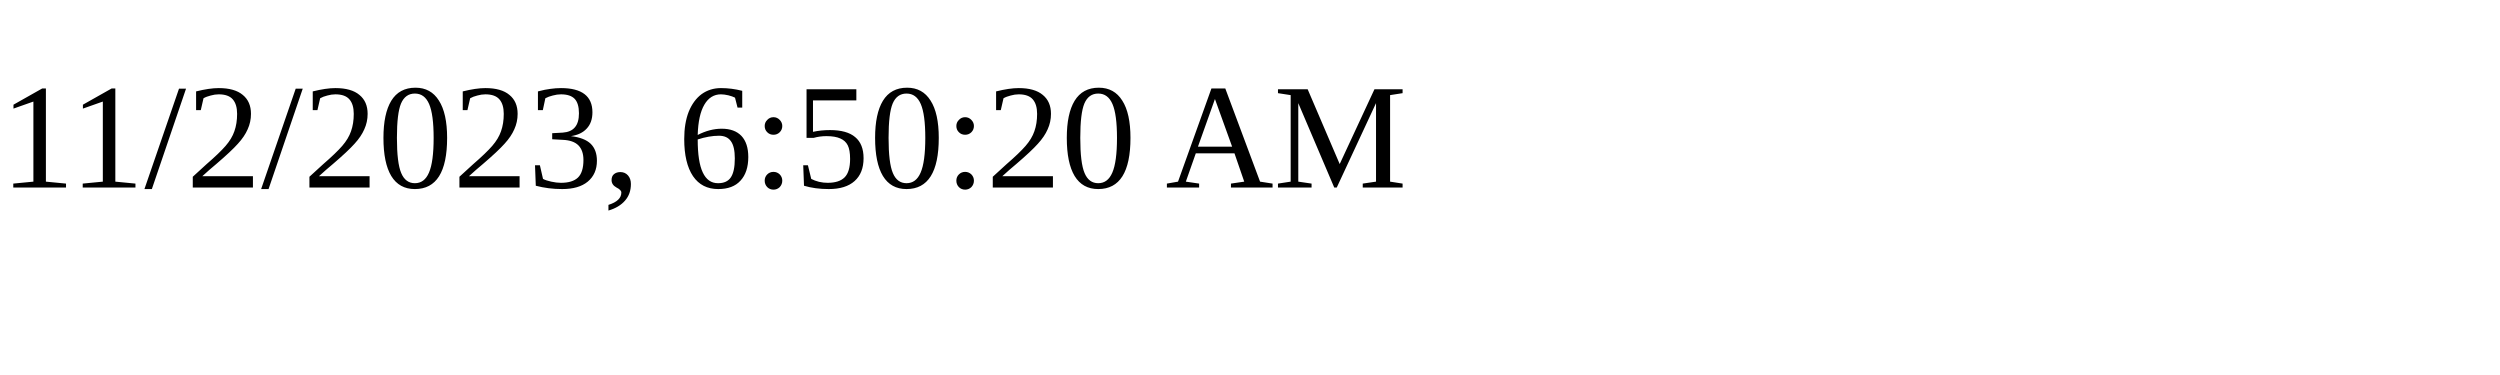
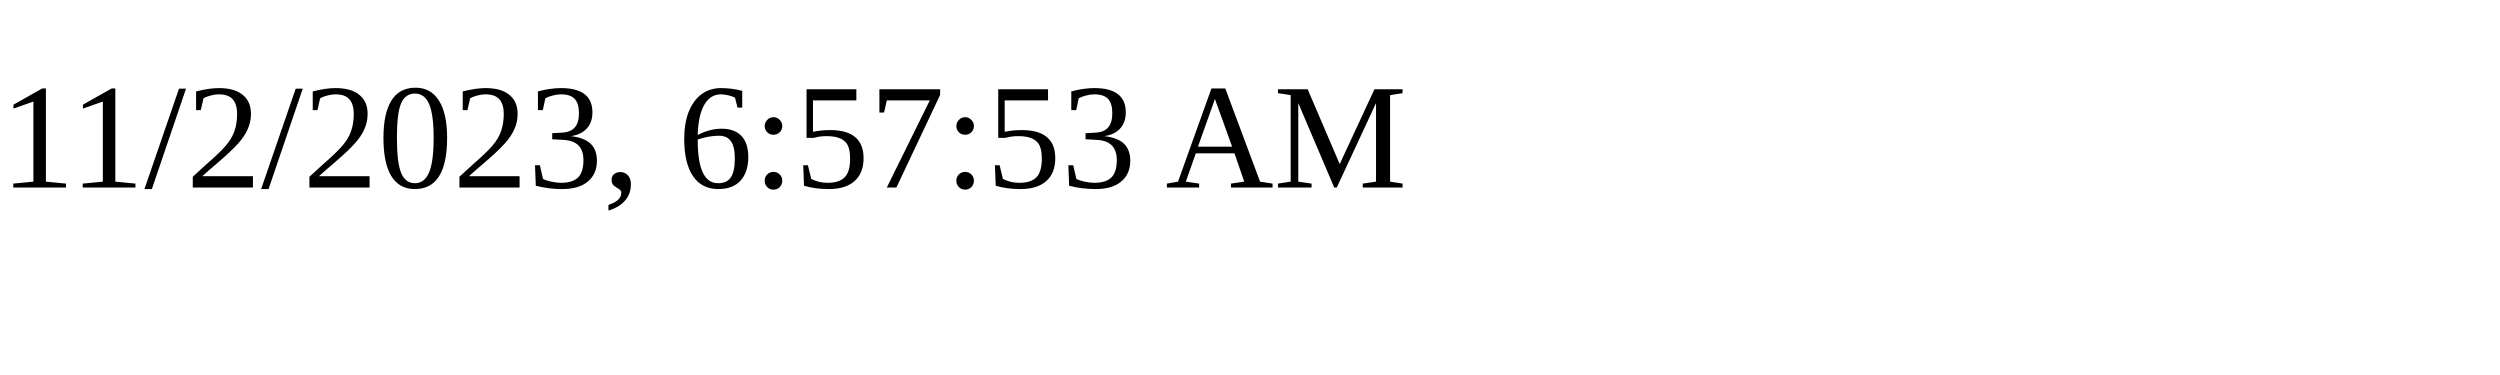
<svg xmlns="http://www.w3.org/2000/svg" height="30" width="200">
-   <text x="0" y="15">11/2/2023, 6:50:20 AM</text>
+   <text x="0" y="15">11/2/2023, 6:57:53 AM</text>
</svg>
